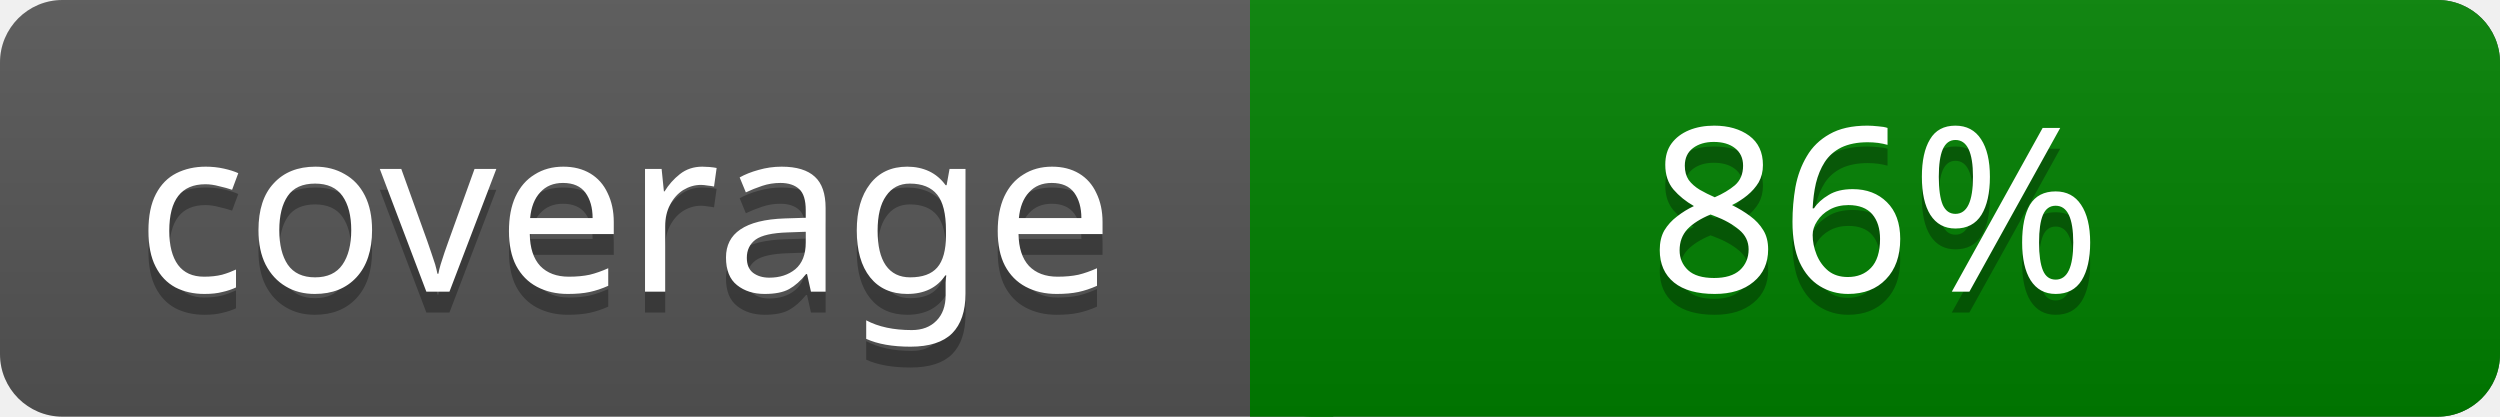
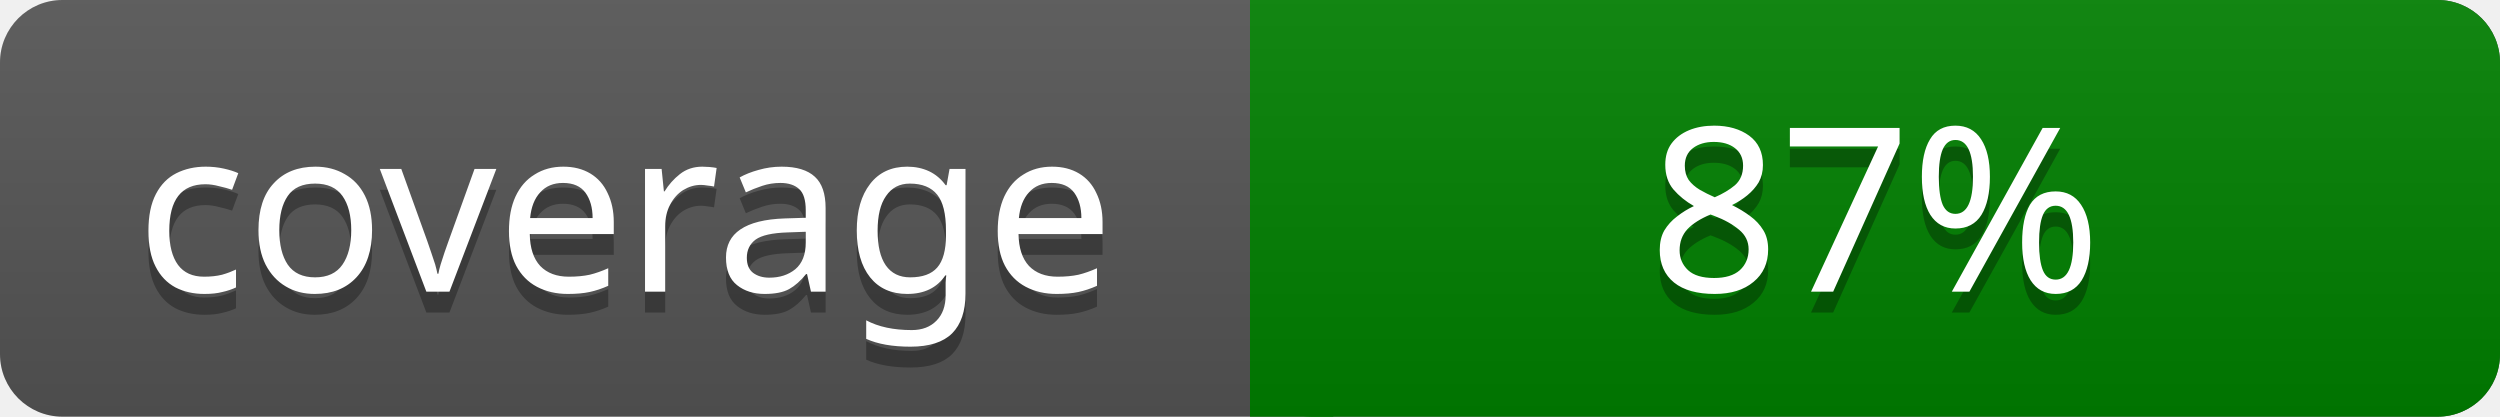
<svg xmlns="http://www.w3.org/2000/svg" width="120" height="20">
  <linearGradient id="a" x2="0" y2="100%">
    <stop offset="0" stop-color="#bbb" stop-opacity=".1" />
    <stop offset="1" stop-opacity=".1" />
  </linearGradient>
  <rect rx="3" width="120" height="20" fill="#555" />
  <rect rx="3" x="60" width="60" height="20" fill="#008000" />
  <path fill="#008000" d="M60 0h4v20h-4z" />
  <rect rx="3" width="120" height="20" fill="url(#a)" />
  <g fill="#fff" text-anchor="middle" font-family="Verdana" font-size="11">
    <text x="30" y="15" fill="#010101" fill-opacity=".3">coverage</text>
    <text x="30" y="14">coverage</text>
-     <text x="90" y="15" fill="#010101" fill-opacity=".3">86%</text>
-     <text x="90" y="14">86%</text>
+     <text x="90" y="15" fill="#010101" fill-opacity=".3">87%</text>
+     <text x="90" y="14">87%</text>
  </g>
</svg>
